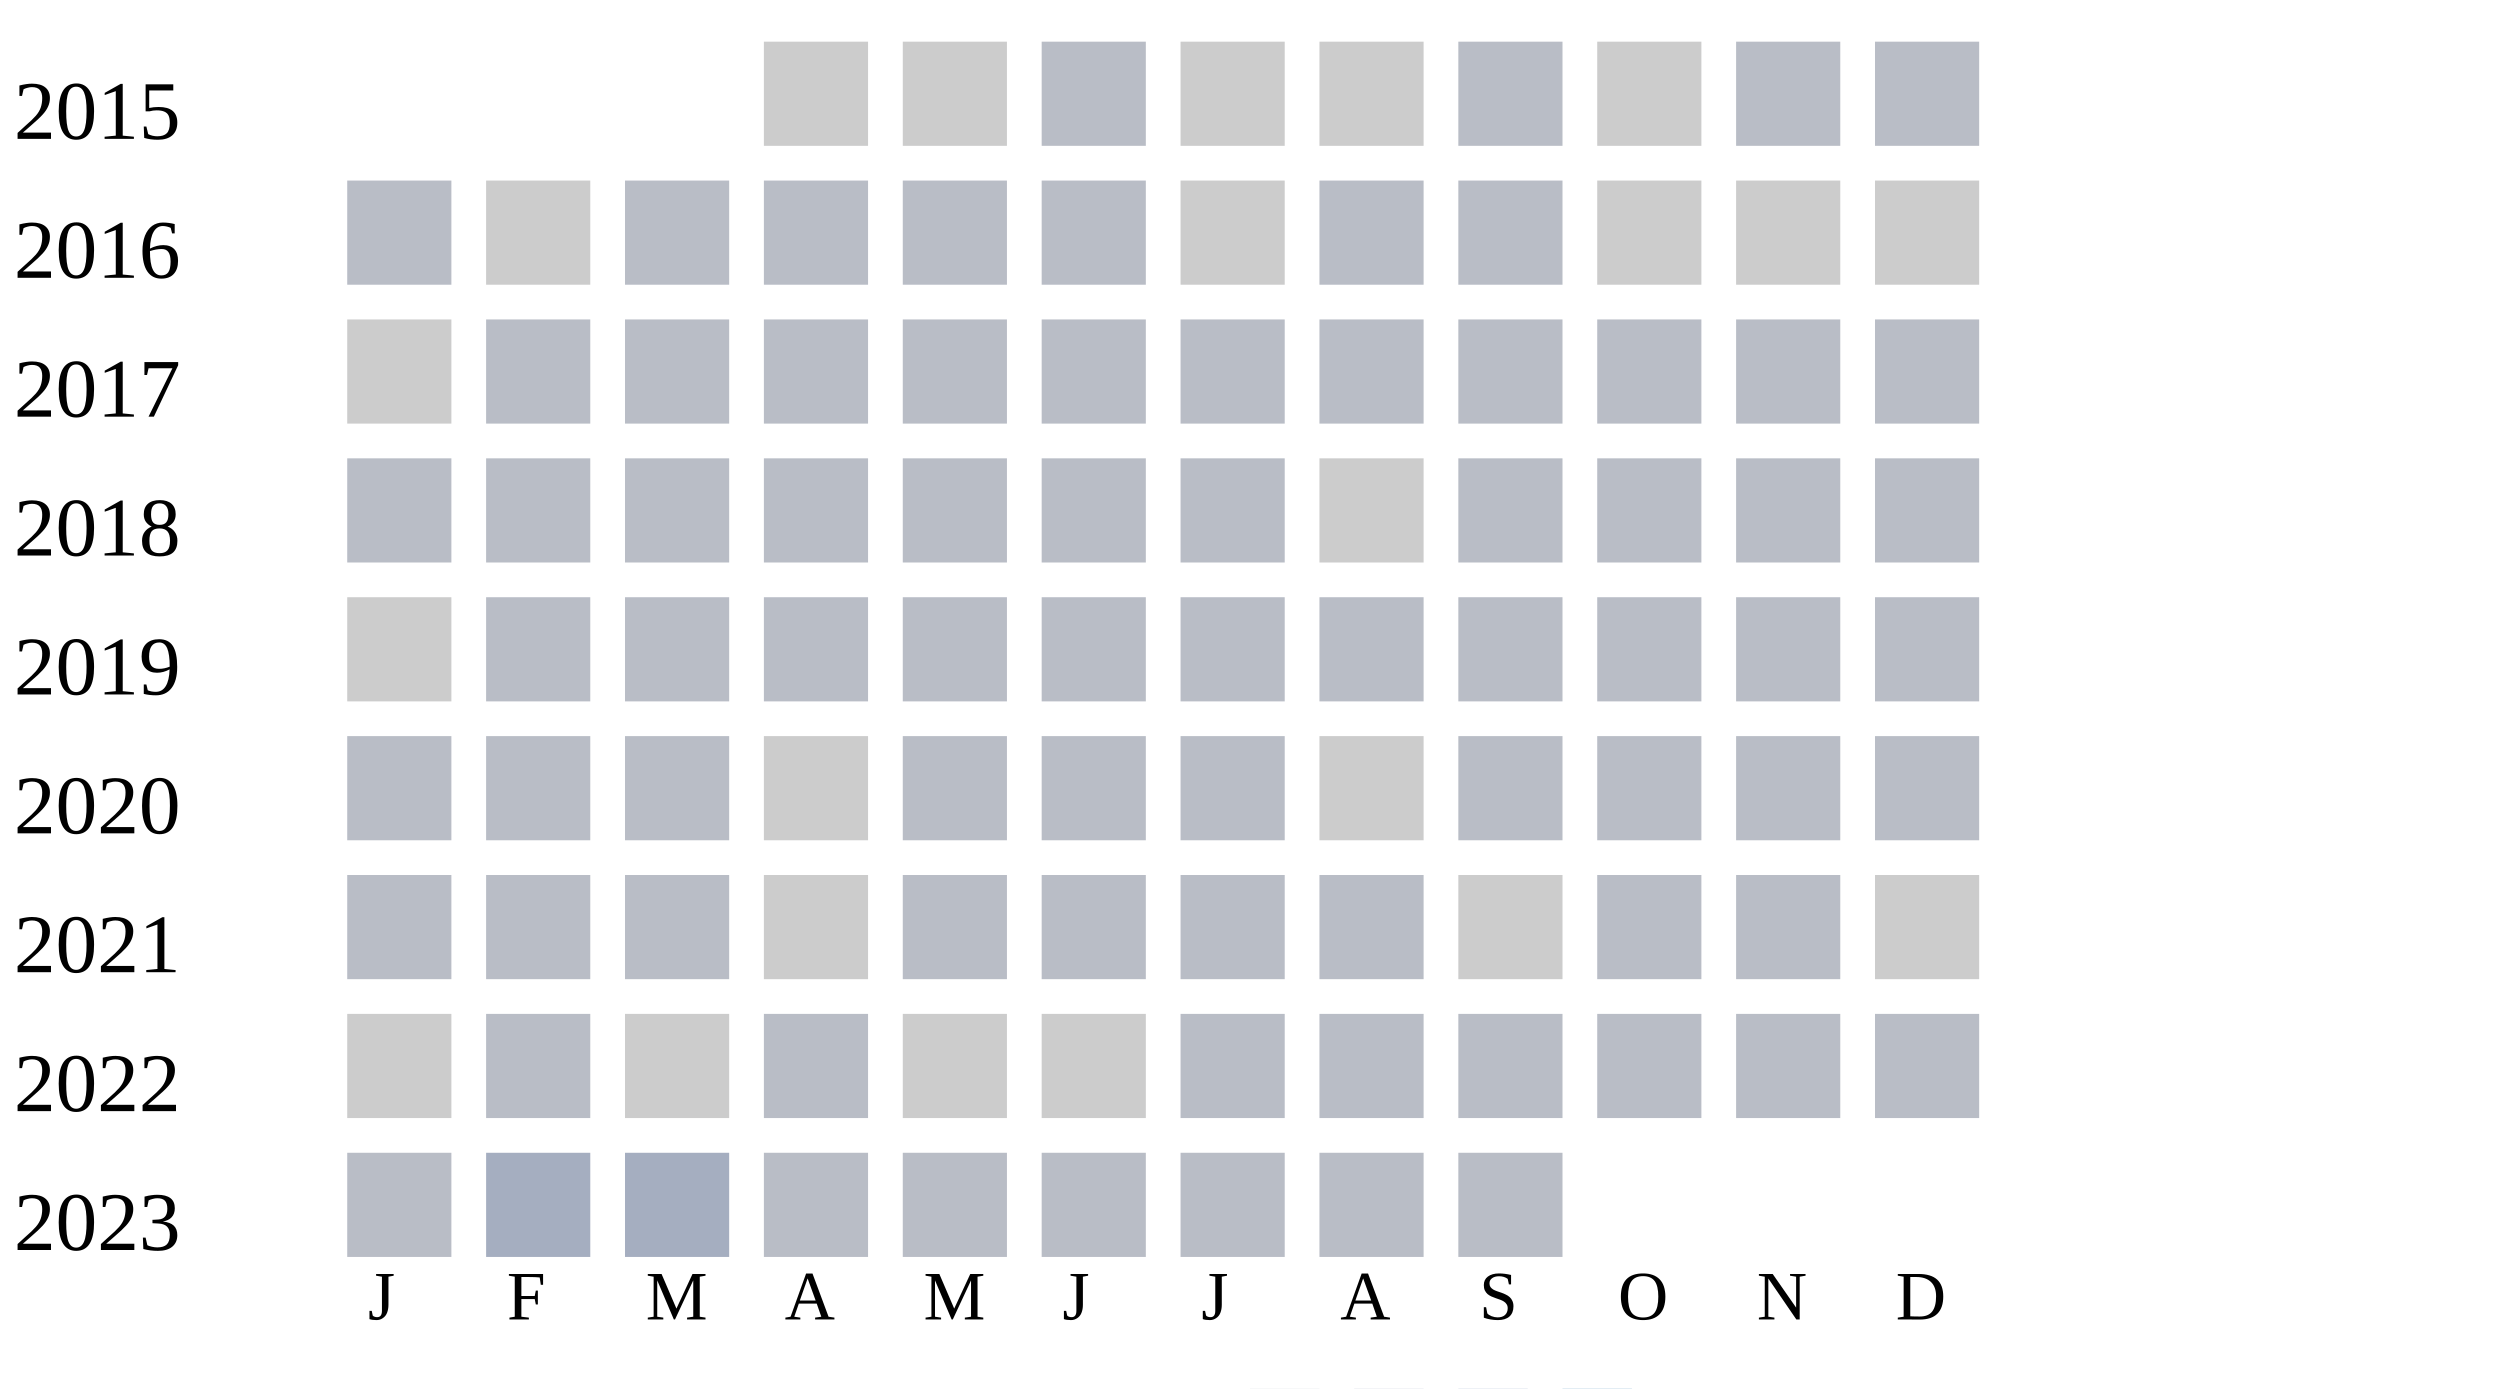
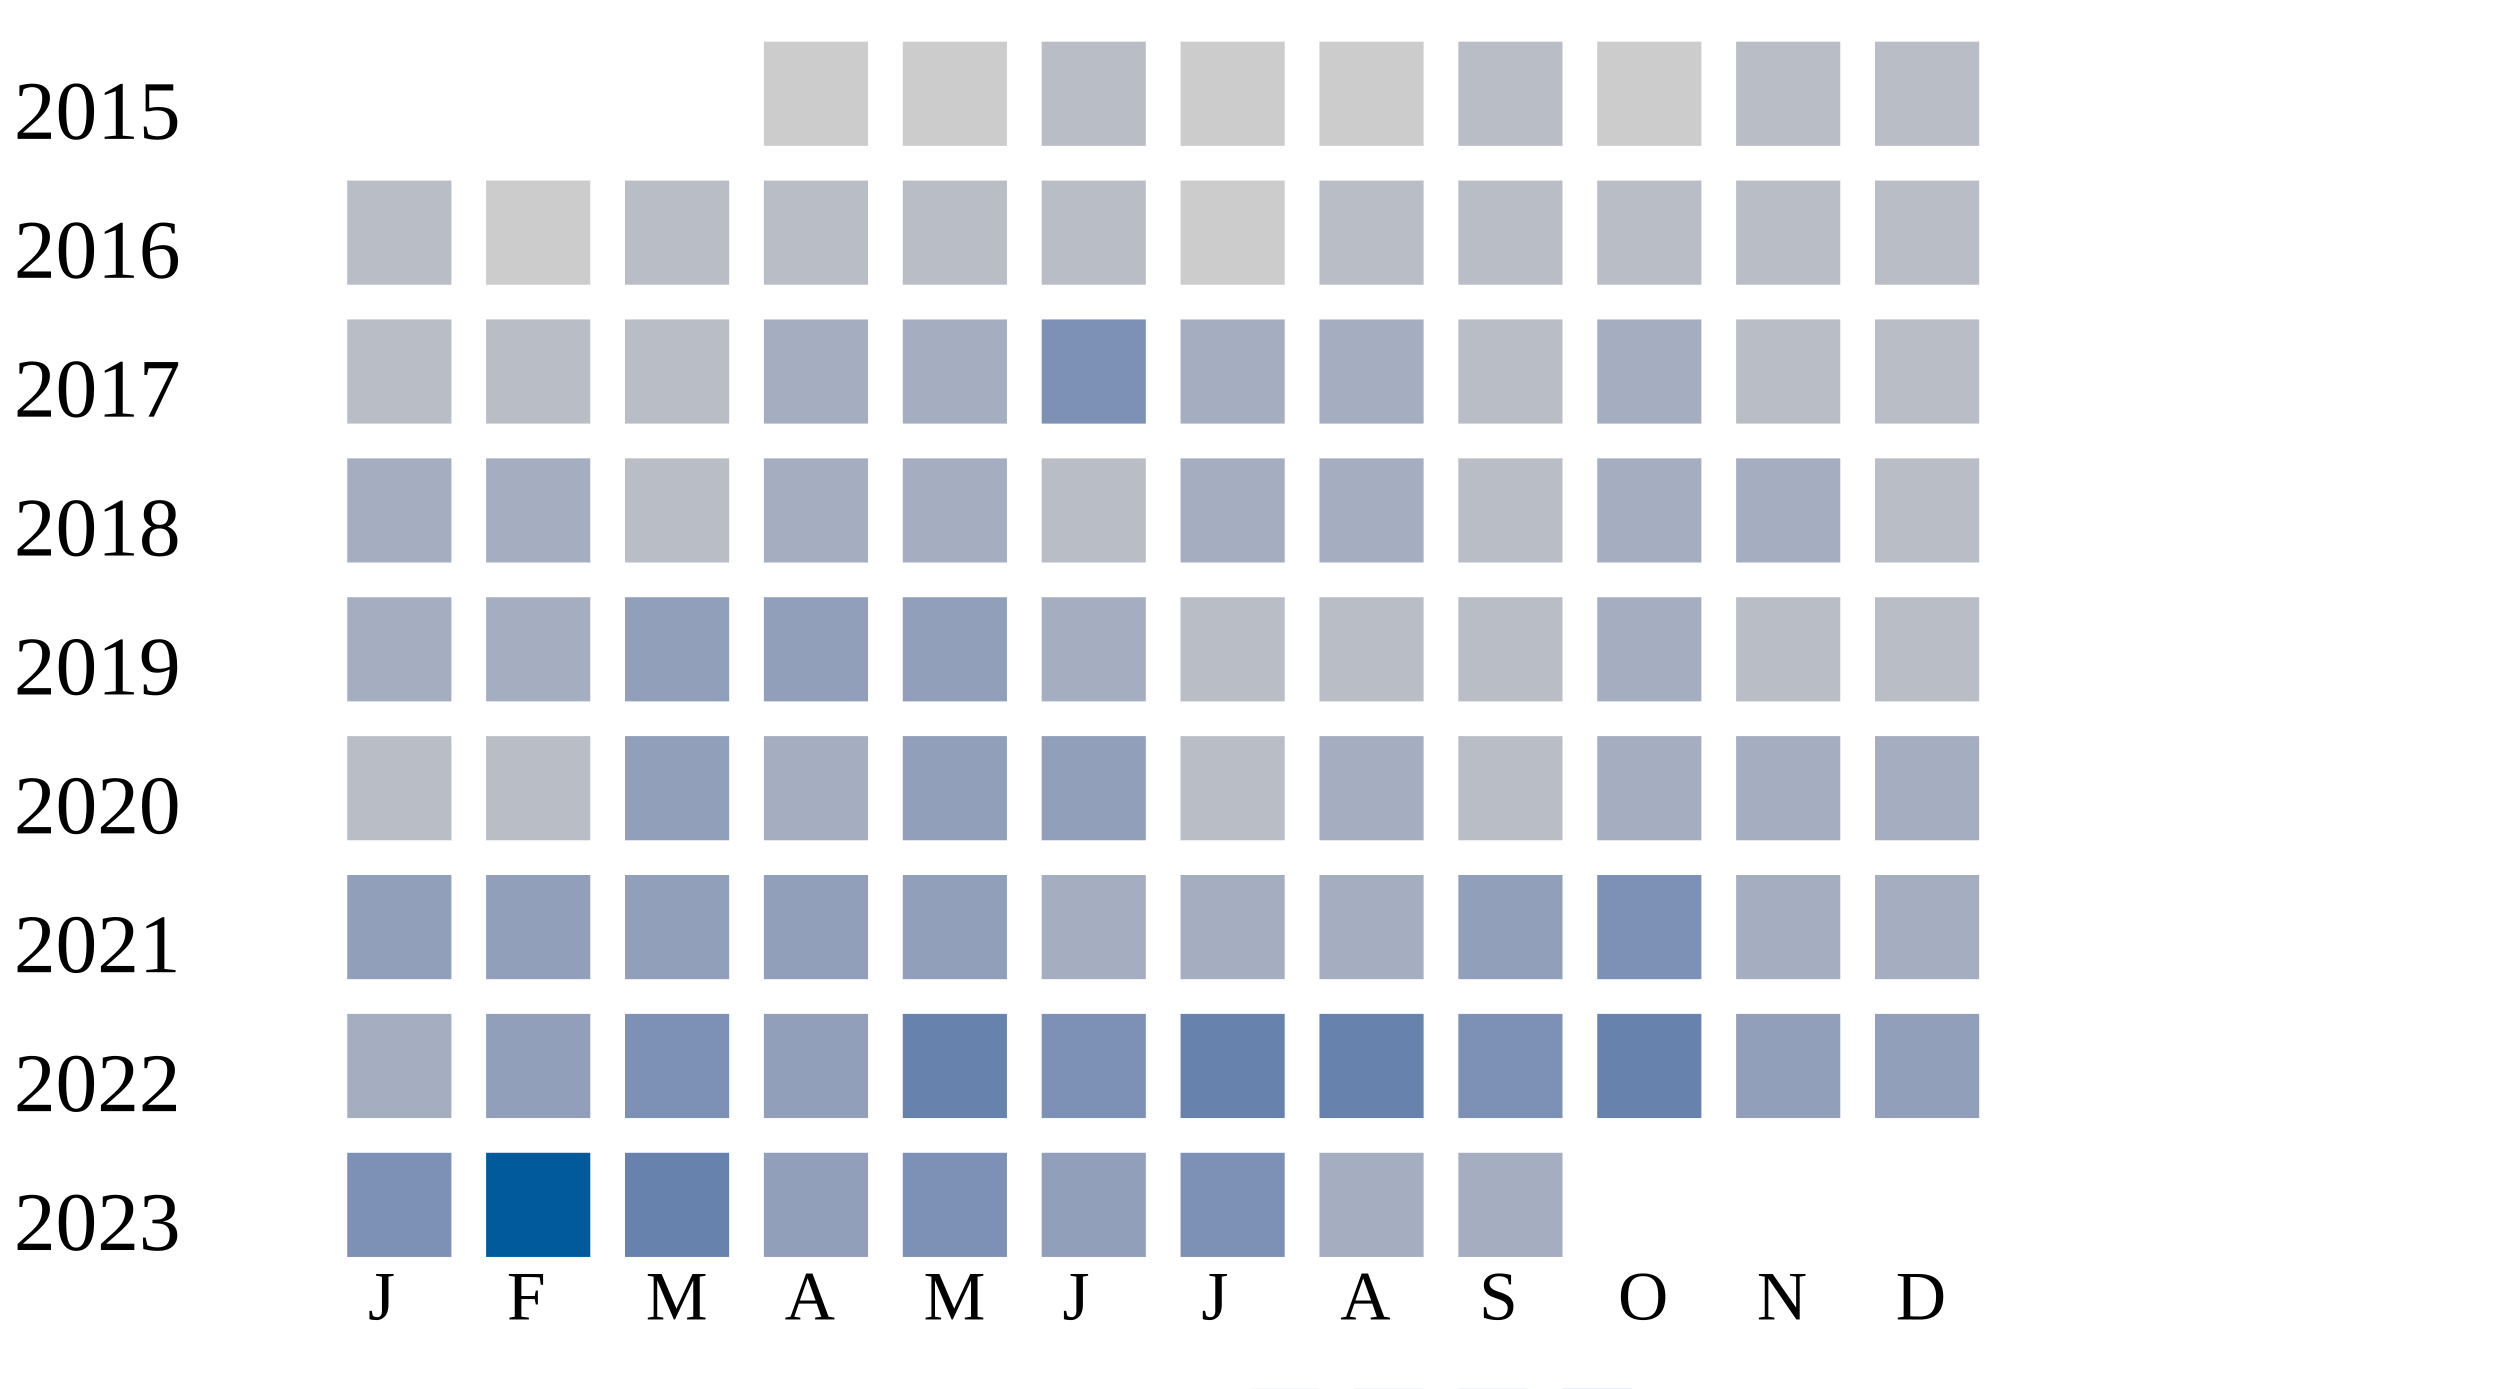
<svg xmlns="http://www.w3.org/2000/svg" width="360" height="200">
  <g transform="translate(0 0)">
    <text x="2" y="20">2015</text>
    <rect x="110" y="6" width="15" height="15" fill="#cccccc" />
    <rect x="130" y="6" width="15" height="15" fill="#cccccc" />
    <rect x="150" y="6" width="15" height="15" fill="#b9bdc6" />
    <rect x="170" y="6" width="15" height="15" fill="#cccccc" />
    <rect x="190" y="6" width="15" height="15" fill="#cccccc" />
    <rect x="210" y="6" width="15" height="15" fill="#b9bdc6" />
    <rect x="230" y="6" width="15" height="15" fill="#cccccc" />
    <rect x="250" y="6" width="15" height="15" fill="#b9bdc6" />
    <rect x="270" y="6" width="15" height="15" fill="#b9bdc6" />
  </g>
  <g transform="translate(0 20)">
    <text x="2" y="20">2016</text>
    <rect x="50" y="6" width="15" height="15" fill="#b9bdc6" />
    <rect x="70" y="6" width="15" height="15" fill="#cccccc" />
    <rect x="90" y="6" width="15" height="15" fill="#b9bdc6" />
    <rect x="110" y="6" width="15" height="15" fill="#b9bdc6" />
    <rect x="130" y="6" width="15" height="15" fill="#b9bdc6" />
    <rect x="150" y="6" width="15" height="15" fill="#b9bdc6" />
    <rect x="170" y="6" width="15" height="15" fill="#cccccc" />
    <rect x="190" y="6" width="15" height="15" fill="#b9bdc6" />
    <rect x="210" y="6" width="15" height="15" fill="#b9bdc6" />
-     <rect x="230" y="6" width="15" height="15" fill="#cccccc" />
-     <rect x="250" y="6" width="15" height="15" fill="#cccccc" />
-     <rect x="270" y="6" width="15" height="15" fill="#cccccc" />
+     <rect x="230" y="6" width="15" height="15" fill="#b9bdc6" />
+     <rect x="250" y="6" width="15" height="15" fill="#b9bdc6" />
+     <rect x="270" y="6" width="15" height="15" fill="#b9bdc6" />
  </g>
  <g transform="translate(0 40)">
    <text x="2" y="20">2017</text>
-     <rect x="50" y="6" width="15" height="15" fill="#cccccc" />
+     <rect x="50" y="6" width="15" height="15" fill="#b9bdc6" />
    <rect x="70" y="6" width="15" height="15" fill="#b9bdc6" />
    <rect x="90" y="6" width="15" height="15" fill="#b9bdc6" />
-     <rect x="110" y="6" width="15" height="15" fill="#b9bdc6" />
-     <rect x="130" y="6" width="15" height="15" fill="#b9bdc6" />
-     <rect x="150" y="6" width="15" height="15" fill="#b9bdc6" />
-     <rect x="170" y="6" width="15" height="15" fill="#b9bdc6" />
-     <rect x="190" y="6" width="15" height="15" fill="#b9bdc6" />
+     <rect x="110" y="6" width="15" height="15" fill="#a5aec0" />
+     <rect x="130" y="6" width="15" height="15" fill="#a5aec0" />
+     <rect x="150" y="6" width="15" height="15" fill="#7d90b5" />
+     <rect x="170" y="6" width="15" height="15" fill="#a5aec0" />
+     <rect x="190" y="6" width="15" height="15" fill="#a5aec0" />
    <rect x="210" y="6" width="15" height="15" fill="#b9bdc6" />
-     <rect x="230" y="6" width="15" height="15" fill="#b9bdc6" />
+     <rect x="230" y="6" width="15" height="15" fill="#a5aec0" />
    <rect x="250" y="6" width="15" height="15" fill="#b9bdc6" />
    <rect x="270" y="6" width="15" height="15" fill="#b9bdc6" />
  </g>
  <g transform="translate(0 60)">
    <text x="2" y="20">2018</text>
-     <rect x="50" y="6" width="15" height="15" fill="#b9bdc6" />
-     <rect x="70" y="6" width="15" height="15" fill="#b9bdc6" />
+     <rect x="50" y="6" width="15" height="15" fill="#a5aec0" />
+     <rect x="70" y="6" width="15" height="15" fill="#a5aec0" />
    <rect x="90" y="6" width="15" height="15" fill="#b9bdc6" />
-     <rect x="110" y="6" width="15" height="15" fill="#b9bdc6" />
-     <rect x="130" y="6" width="15" height="15" fill="#b9bdc6" />
+     <rect x="110" y="6" width="15" height="15" fill="#a5aec0" />
+     <rect x="130" y="6" width="15" height="15" fill="#a5aec0" />
    <rect x="150" y="6" width="15" height="15" fill="#b9bdc6" />
-     <rect x="170" y="6" width="15" height="15" fill="#b9bdc6" />
-     <rect x="190" y="6" width="15" height="15" fill="#cccccc" />
+     <rect x="170" y="6" width="15" height="15" fill="#a5aec0" />
+     <rect x="190" y="6" width="15" height="15" fill="#a5aec0" />
    <rect x="210" y="6" width="15" height="15" fill="#b9bdc6" />
-     <rect x="230" y="6" width="15" height="15" fill="#b9bdc6" />
-     <rect x="250" y="6" width="15" height="15" fill="#b9bdc6" />
+     <rect x="230" y="6" width="15" height="15" fill="#a5aec0" />
+     <rect x="250" y="6" width="15" height="15" fill="#a5aec0" />
    <rect x="270" y="6" width="15" height="15" fill="#b9bdc6" />
  </g>
  <g transform="translate(0 80)">
    <text x="2" y="20">2019</text>
-     <rect x="50" y="6" width="15" height="15" fill="#cccccc" />
-     <rect x="70" y="6" width="15" height="15" fill="#b9bdc6" />
-     <rect x="90" y="6" width="15" height="15" fill="#b9bdc6" />
-     <rect x="110" y="6" width="15" height="15" fill="#b9bdc6" />
-     <rect x="130" y="6" width="15" height="15" fill="#b9bdc6" />
-     <rect x="150" y="6" width="15" height="15" fill="#b9bdc6" />
+     <rect x="50" y="6" width="15" height="15" fill="#a5aec0" />
+     <rect x="70" y="6" width="15" height="15" fill="#a5aec0" />
+     <rect x="90" y="6" width="15" height="15" fill="#919fba" />
+     <rect x="110" y="6" width="15" height="15" fill="#919fba" />
+     <rect x="130" y="6" width="15" height="15" fill="#919fba" />
+     <rect x="150" y="6" width="15" height="15" fill="#a5aec0" />
    <rect x="170" y="6" width="15" height="15" fill="#b9bdc6" />
    <rect x="190" y="6" width="15" height="15" fill="#b9bdc6" />
    <rect x="210" y="6" width="15" height="15" fill="#b9bdc6" />
-     <rect x="230" y="6" width="15" height="15" fill="#b9bdc6" />
+     <rect x="230" y="6" width="15" height="15" fill="#a5aec0" />
    <rect x="250" y="6" width="15" height="15" fill="#b9bdc6" />
    <rect x="270" y="6" width="15" height="15" fill="#b9bdc6" />
  </g>
  <g transform="translate(0 100)">
    <text x="2" y="20">2020</text>
    <rect x="50" y="6" width="15" height="15" fill="#b9bdc6" />
    <rect x="70" y="6" width="15" height="15" fill="#b9bdc6" />
-     <rect x="90" y="6" width="15" height="15" fill="#b9bdc6" />
-     <rect x="110" y="6" width="15" height="15" fill="#cccccc" />
-     <rect x="130" y="6" width="15" height="15" fill="#b9bdc6" />
-     <rect x="150" y="6" width="15" height="15" fill="#b9bdc6" />
+     <rect x="90" y="6" width="15" height="15" fill="#919fba" />
+     <rect x="110" y="6" width="15" height="15" fill="#a5aec0" />
+     <rect x="130" y="6" width="15" height="15" fill="#919fba" />
+     <rect x="150" y="6" width="15" height="15" fill="#919fba" />
    <rect x="170" y="6" width="15" height="15" fill="#b9bdc6" />
-     <rect x="190" y="6" width="15" height="15" fill="#cccccc" />
+     <rect x="190" y="6" width="15" height="15" fill="#a5aec0" />
    <rect x="210" y="6" width="15" height="15" fill="#b9bdc6" />
-     <rect x="230" y="6" width="15" height="15" fill="#b9bdc6" />
-     <rect x="250" y="6" width="15" height="15" fill="#b9bdc6" />
-     <rect x="270" y="6" width="15" height="15" fill="#b9bdc6" />
+     <rect x="230" y="6" width="15" height="15" fill="#a5aec0" />
+     <rect x="250" y="6" width="15" height="15" fill="#a5aec0" />
+     <rect x="270" y="6" width="15" height="15" fill="#a5aec0" />
  </g>
  <g transform="translate(0 120)">
    <text x="2" y="20">2021</text>
-     <rect x="50" y="6" width="15" height="15" fill="#b9bdc6" />
-     <rect x="70" y="6" width="15" height="15" fill="#b9bdc6" />
-     <rect x="90" y="6" width="15" height="15" fill="#b9bdc6" />
-     <rect x="110" y="6" width="15" height="15" fill="#cccccc" />
-     <rect x="130" y="6" width="15" height="15" fill="#b9bdc6" />
-     <rect x="150" y="6" width="15" height="15" fill="#b9bdc6" />
-     <rect x="170" y="6" width="15" height="15" fill="#b9bdc6" />
-     <rect x="190" y="6" width="15" height="15" fill="#b9bdc6" />
-     <rect x="210" y="6" width="15" height="15" fill="#cccccc" />
-     <rect x="230" y="6" width="15" height="15" fill="#b9bdc6" />
-     <rect x="250" y="6" width="15" height="15" fill="#b9bdc6" />
-     <rect x="270" y="6" width="15" height="15" fill="#cccccc" />
+     <rect x="50" y="6" width="15" height="15" fill="#919fba" />
+     <rect x="70" y="6" width="15" height="15" fill="#919fba" />
+     <rect x="90" y="6" width="15" height="15" fill="#919fba" />
+     <rect x="110" y="6" width="15" height="15" fill="#919fba" />
+     <rect x="130" y="6" width="15" height="15" fill="#919fba" />
+     <rect x="150" y="6" width="15" height="15" fill="#a5aec0" />
+     <rect x="170" y="6" width="15" height="15" fill="#a5aec0" />
+     <rect x="190" y="6" width="15" height="15" fill="#a5aec0" />
+     <rect x="210" y="6" width="15" height="15" fill="#919fba" />
+     <rect x="230" y="6" width="15" height="15" fill="#7d90b5" />
+     <rect x="250" y="6" width="15" height="15" fill="#a5aec0" />
+     <rect x="270" y="6" width="15" height="15" fill="#a5aec0" />
  </g>
  <g transform="translate(0 140)">
    <text x="2" y="20">2022</text>
-     <rect x="50" y="6" width="15" height="15" fill="#cccccc" />
-     <rect x="70" y="6" width="15" height="15" fill="#b9bdc6" />
-     <rect x="90" y="6" width="15" height="15" fill="#cccccc" />
-     <rect x="110" y="6" width="15" height="15" fill="#b9bdc6" />
-     <rect x="130" y="6" width="15" height="15" fill="#cccccc" />
-     <rect x="150" y="6" width="15" height="15" fill="#cccccc" />
-     <rect x="170" y="6" width="15" height="15" fill="#b9bdc6" />
-     <rect x="190" y="6" width="15" height="15" fill="#b9bdc6" />
-     <rect x="210" y="6" width="15" height="15" fill="#b9bdc6" />
-     <rect x="230" y="6" width="15" height="15" fill="#b9bdc6" />
-     <rect x="250" y="6" width="15" height="15" fill="#b9bdc6" />
-     <rect x="270" y="6" width="15" height="15" fill="#b9bdc6" />
+     <rect x="50" y="6" width="15" height="15" fill="#a5aec0" />
+     <rect x="70" y="6" width="15" height="15" fill="#919fba" />
+     <rect x="90" y="6" width="15" height="15" fill="#7d90b5" />
+     <rect x="110" y="6" width="15" height="15" fill="#919fba" />
+     <rect x="130" y="6" width="15" height="15" fill="#6882ae" />
+     <rect x="150" y="6" width="15" height="15" fill="#7d90b5" />
+     <rect x="170" y="6" width="15" height="15" fill="#6882ae" />
+     <rect x="190" y="6" width="15" height="15" fill="#6882ae" />
+     <rect x="210" y="6" width="15" height="15" fill="#7d90b5" />
+     <rect x="230" y="6" width="15" height="15" fill="#6882ae" />
+     <rect x="250" y="6" width="15" height="15" fill="#919fba" />
+     <rect x="270" y="6" width="15" height="15" fill="#919fba" />
  </g>
  <g transform="translate(0 160)">
    <text x="2" y="20">2023</text>
-     <rect x="50" y="6" width="15" height="15" fill="#b9bdc6" />
-     <rect x="70" y="6" width="15" height="15" fill="#a5aec0" />
-     <rect x="90" y="6" width="15" height="15" fill="#a5aec0" />
-     <rect x="110" y="6" width="15" height="15" fill="#b9bdc6" />
-     <rect x="130" y="6" width="15" height="15" fill="#b9bdc6" />
-     <rect x="150" y="6" width="15" height="15" fill="#b9bdc6" />
-     <rect x="170" y="6" width="15" height="15" fill="#b9bdc6" />
-     <rect x="190" y="6" width="15" height="15" fill="#b9bdc6" />
-     <rect x="210" y="6" width="15" height="15" fill="#b9bdc6" />
+     <rect x="50" y="6" width="15" height="15" fill="#7d90b5" />
+     <rect x="70" y="6" width="15" height="15" fill="#005a9c" />
+     <rect x="90" y="6" width="15" height="15" fill="#6882ae" />
+     <rect x="110" y="6" width="15" height="15" fill="#919fba" />
+     <rect x="130" y="6" width="15" height="15" fill="#7d90b5" />
+     <rect x="150" y="6" width="15" height="15" fill="#919fba" />
+     <rect x="170" y="6" width="15" height="15" fill="#7d90b5" />
+     <rect x="190" y="6" width="15" height="15" fill="#a5aec0" />
+     <rect x="210" y="6" width="15" height="15" fill="#a5aec0" />
  </g>
  <text style="font-size: 10px; text-align: center" x="53" y="190">J</text>
  <text style="font-size: 10px; text-align: center" x="73" y="190">F</text>
  <text style="font-size: 10px; text-align: center" x="93" y="190">M</text>
  <text style="font-size: 10px; text-align: center" x="113" y="190">A</text>
  <text style="font-size: 10px; text-align: center" x="133" y="190">M</text>
  <text style="font-size: 10px; text-align: center" x="153" y="190">J</text>
  <text style="font-size: 10px; text-align: center" x="173" y="190">J</text>
  <text style="font-size: 10px; text-align: center" x="193" y="190">A</text>
  <text style="font-size: 10px; text-align: center" x="213" y="190">S</text>
  <text style="font-size: 10px; text-align: center" x="233" y="190">O</text>
  <text style="font-size: 10px; text-align: center" x="253" y="190">N</text>
  <text style="font-size: 10px; text-align: center" x="273" y="190">D</text>
  <text style="font-size: 10px;" x="155" y="209">Less</text>
  <rect fill="#b9bdc6" width="10" height="10" x="180" y="200" />
  <rect fill="#919fba" width="10" height="10" x="195" y="200" />
  <rect fill="#6882ae" width="10" height="10" x="210" y="200" />
  <rect fill="#005a9c" width="10" height="10" x="225" y="200" />
  <text x="240" y="209" style="font-size: 10px;">More</text>
</svg>
